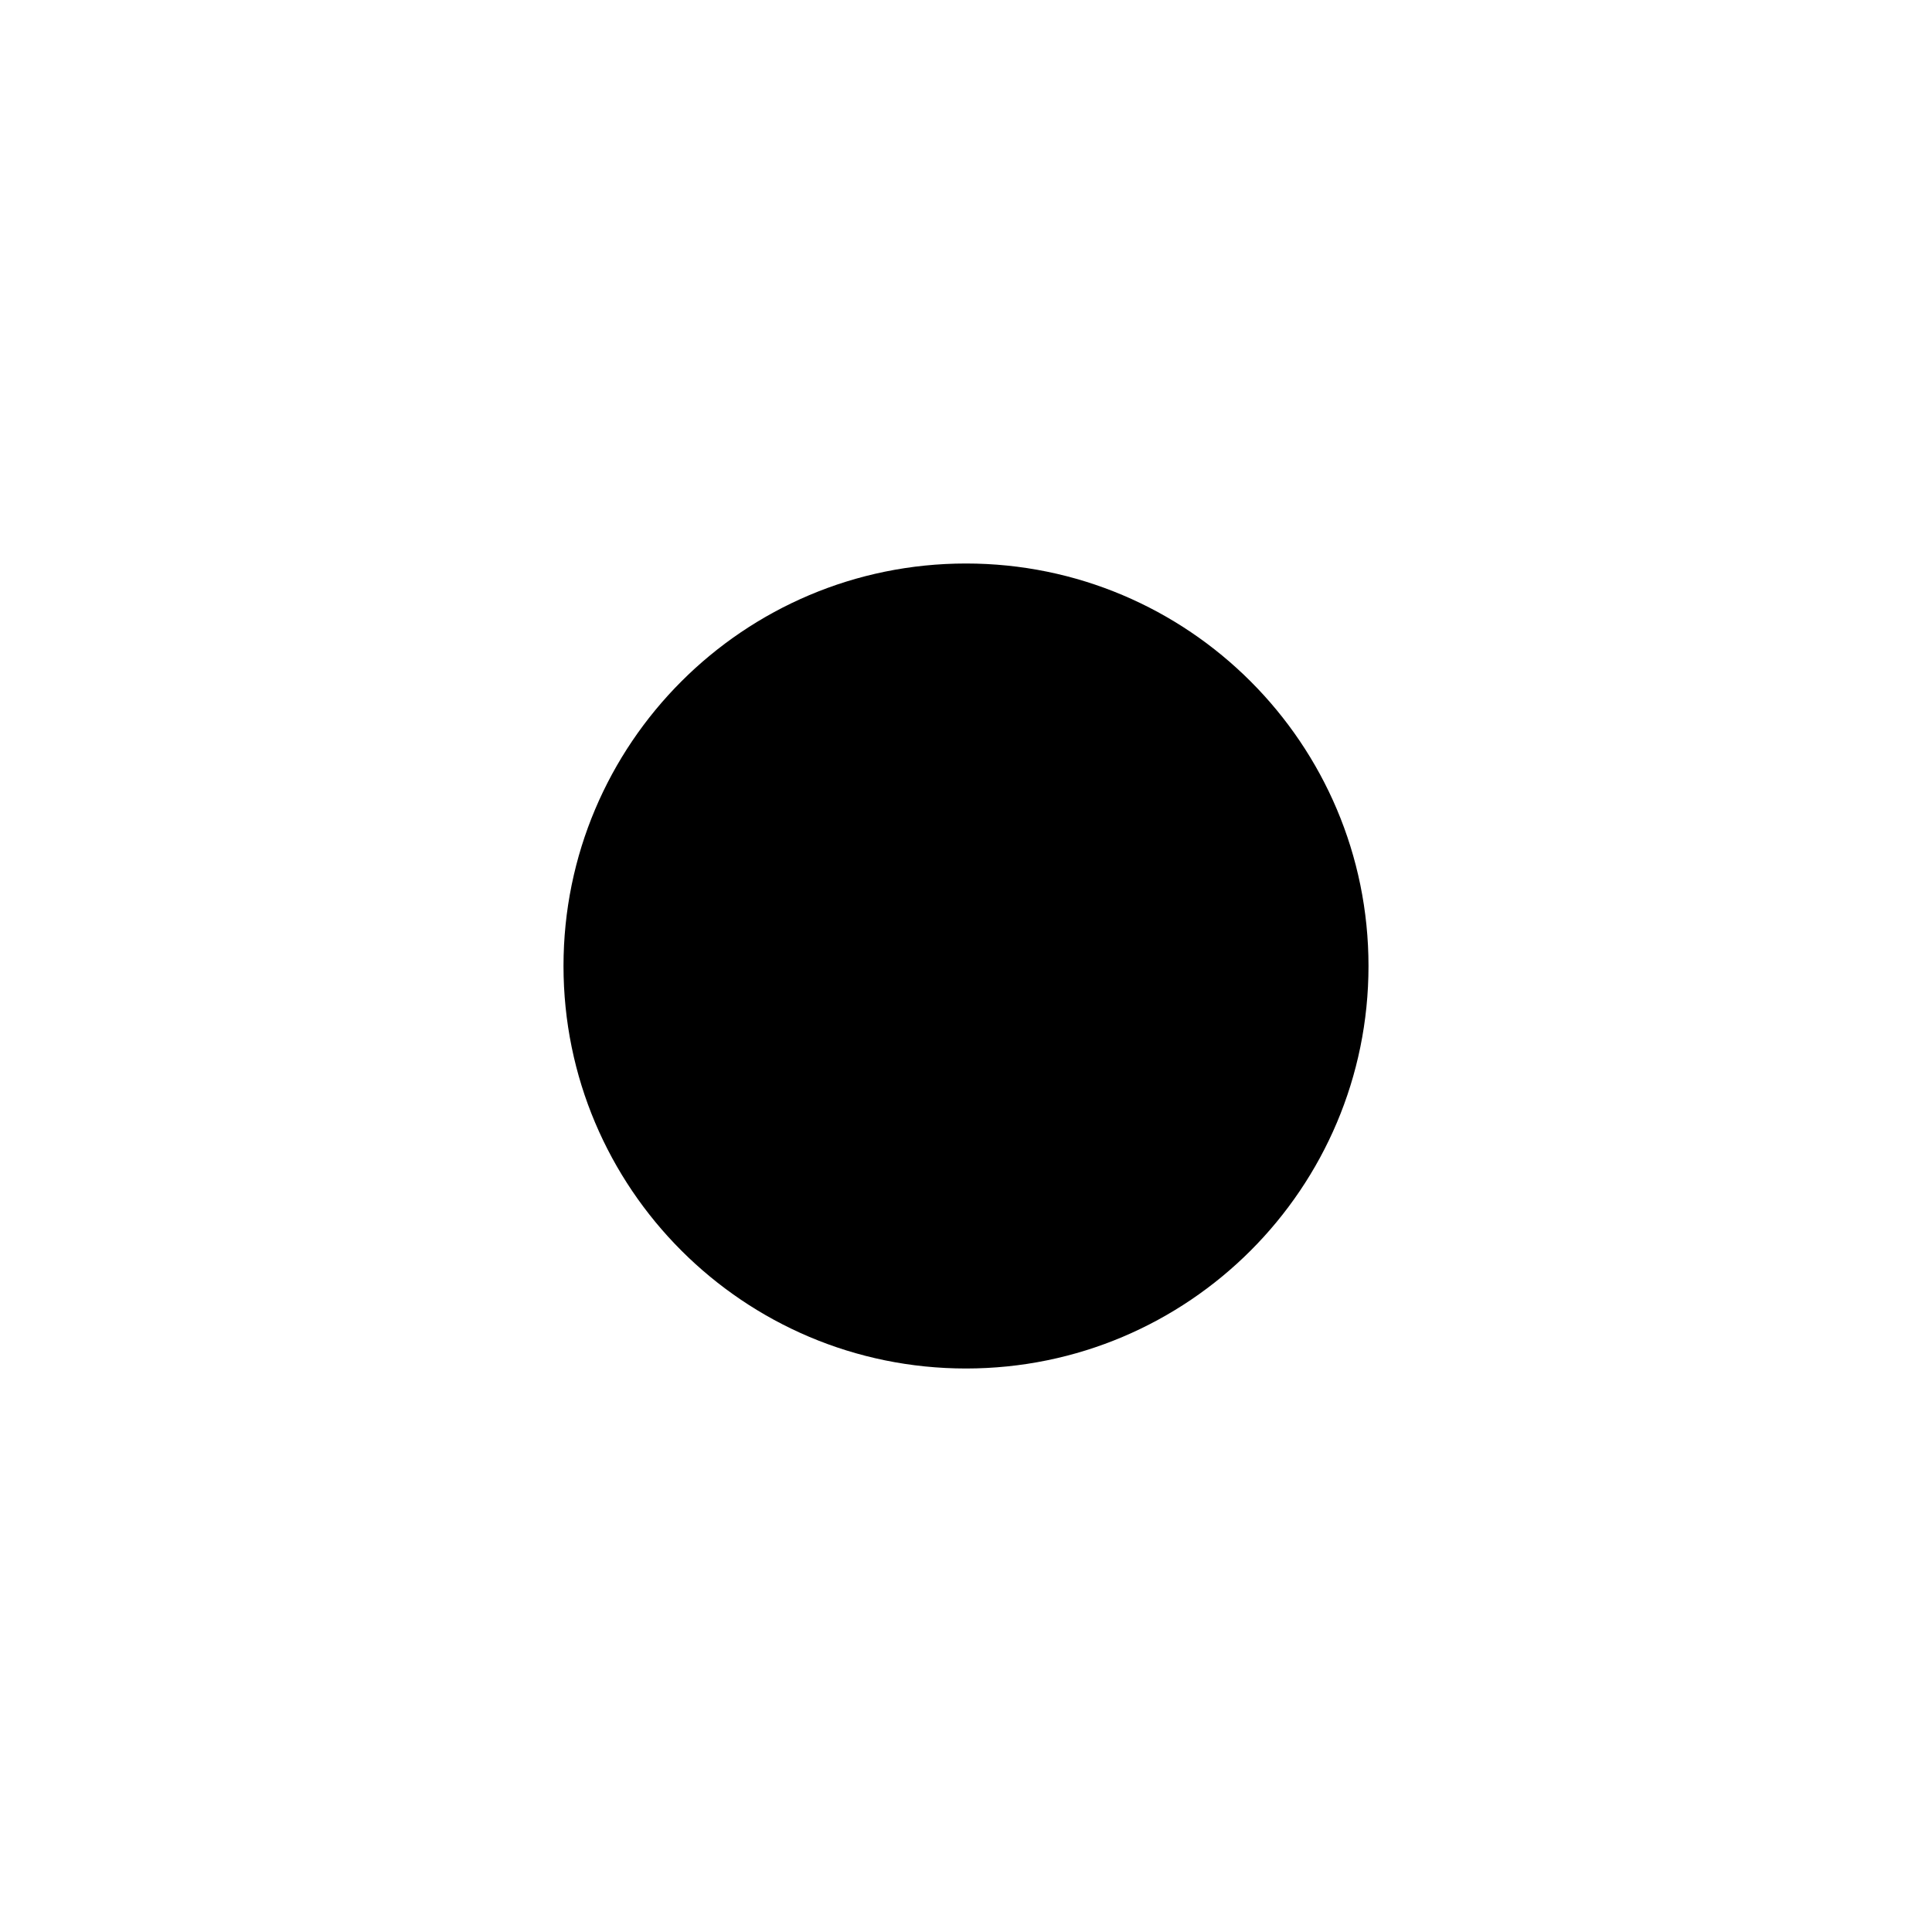
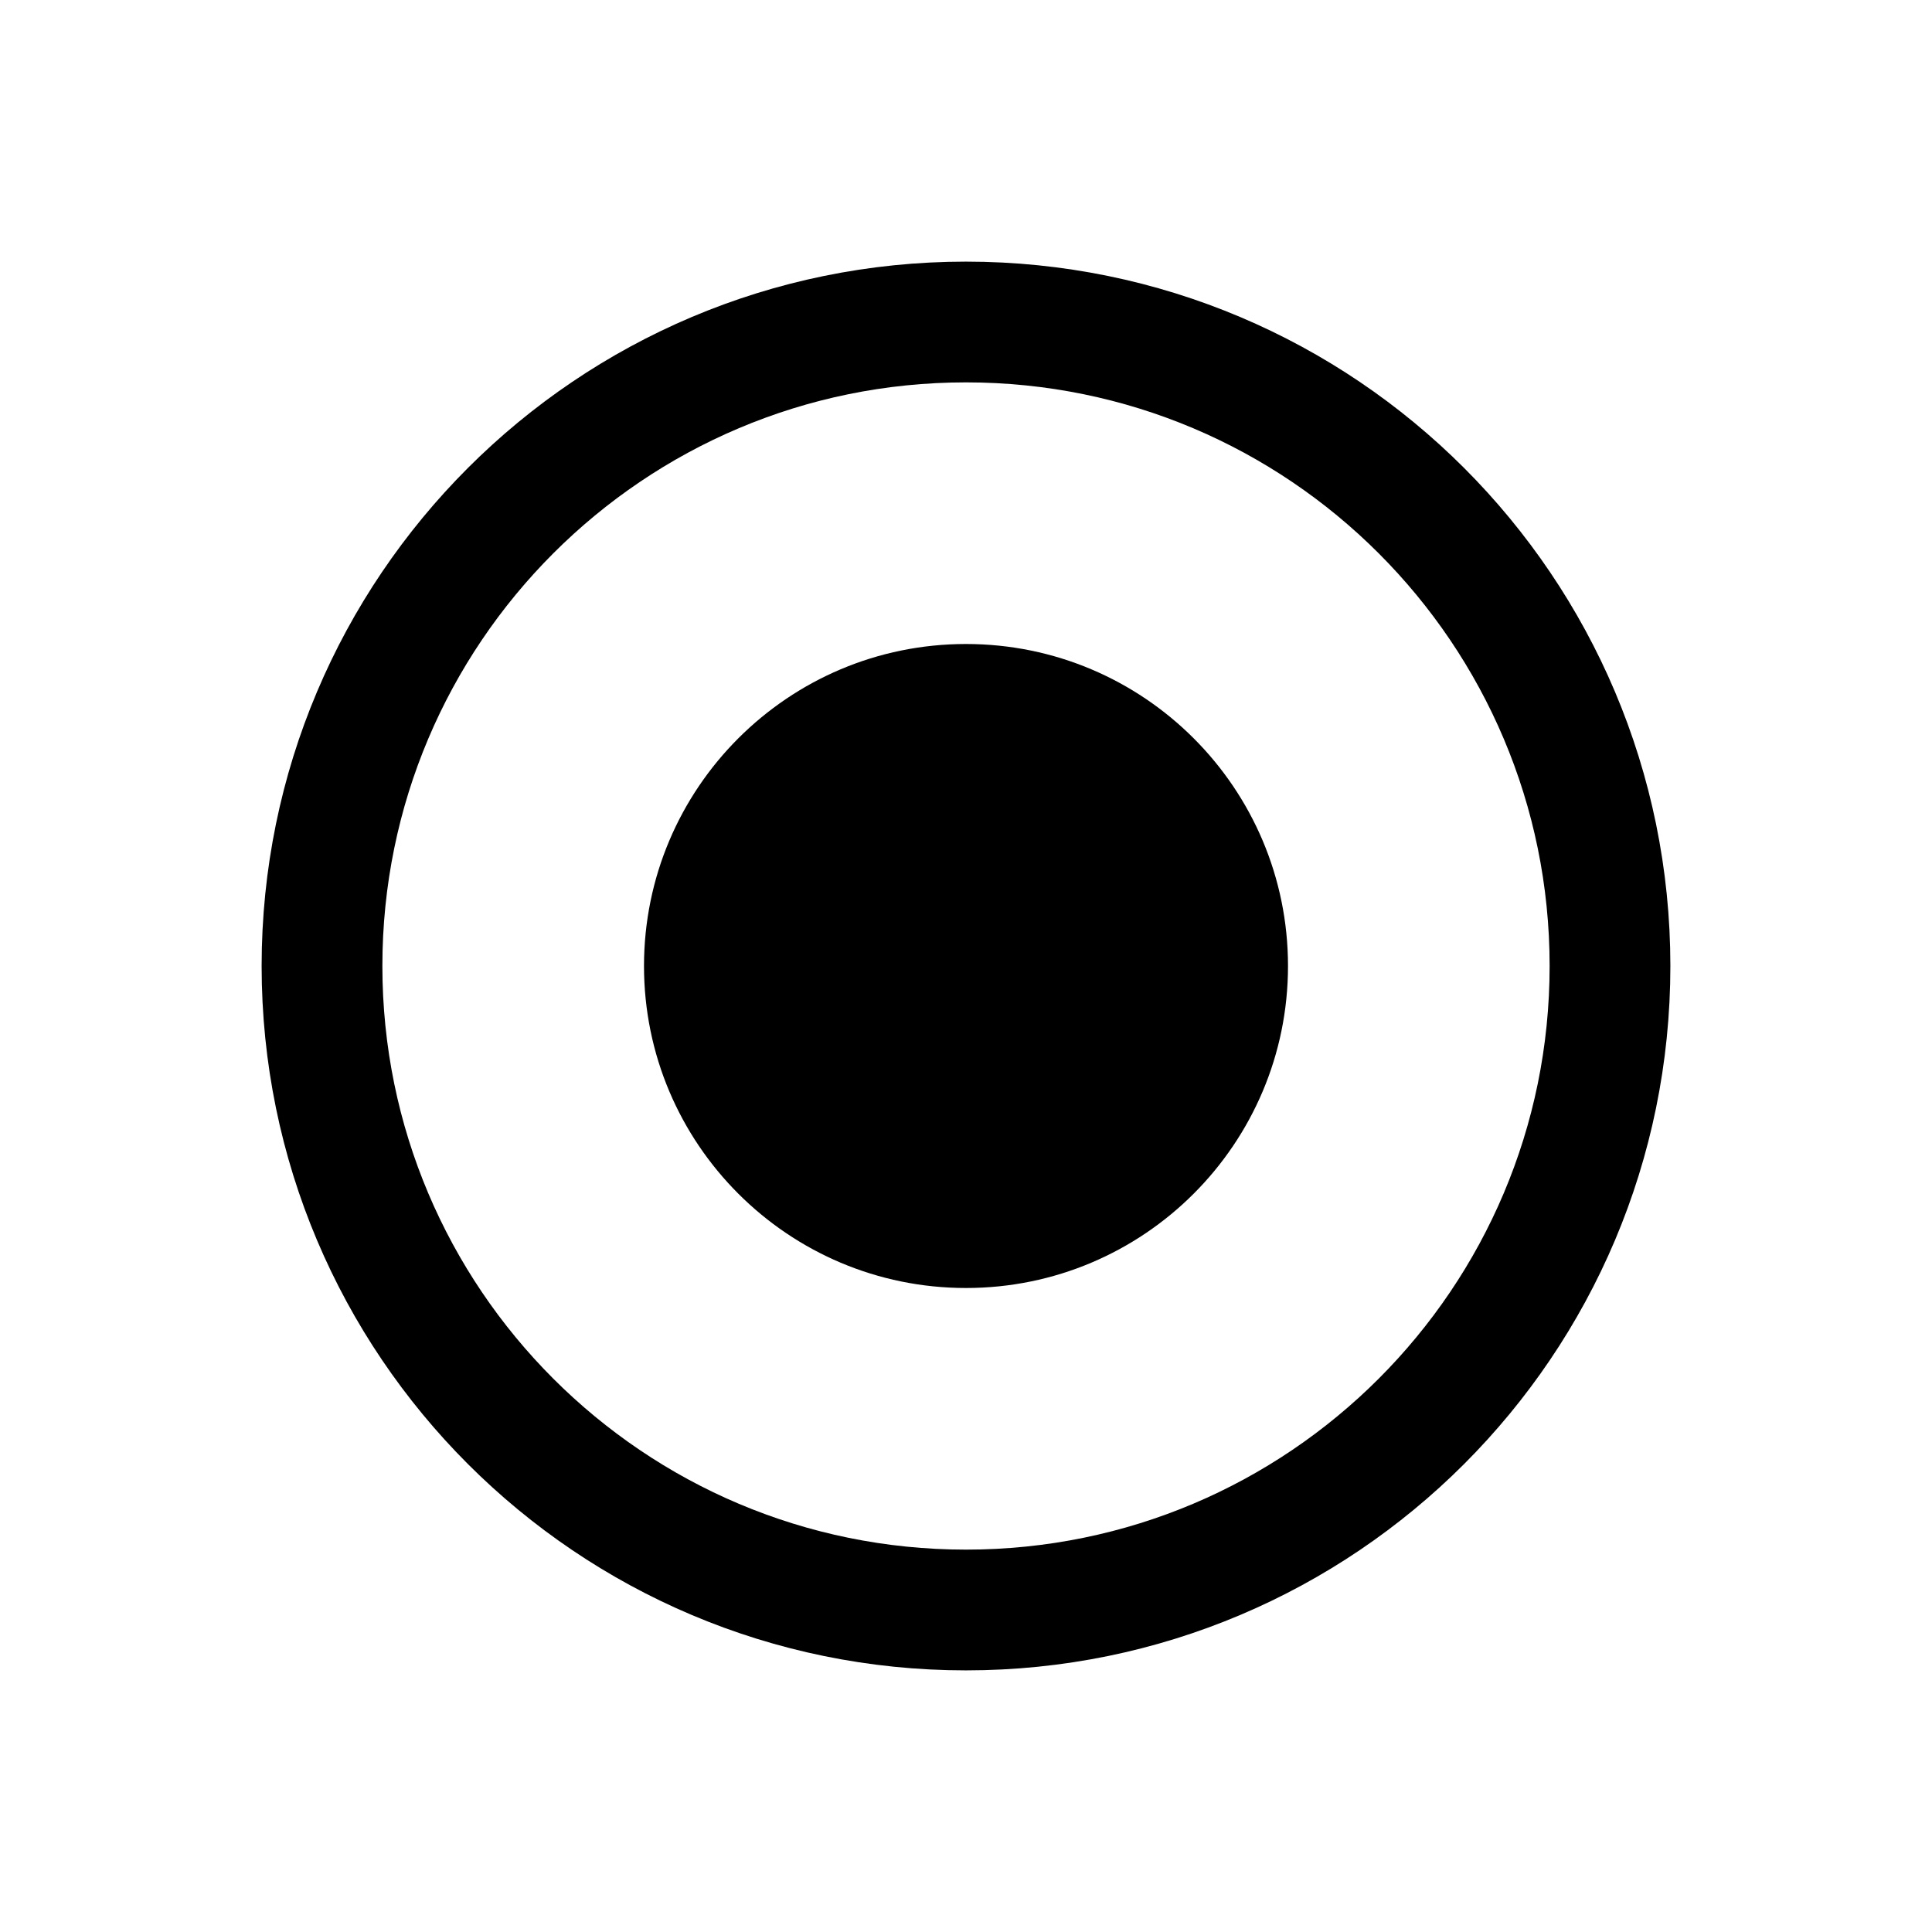
- <svg viewBox="0 0 24 24">
-   <circle cx="12" cy="12" r="5" />
+ <svg xmlns="http://www.w3.org/2000/svg" viewBox="0 0 24 24">
+   <circle cx="12" cy="12" r="8" fill="none" stroke="currentColor" stroke-width="1.5" />
+   <circle cx="12" cy="12" r="4" fill="currentColor" />
</svg>
